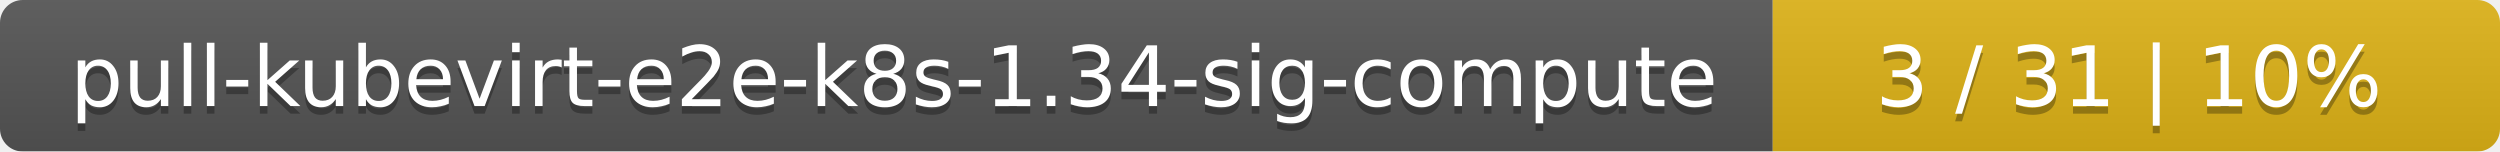
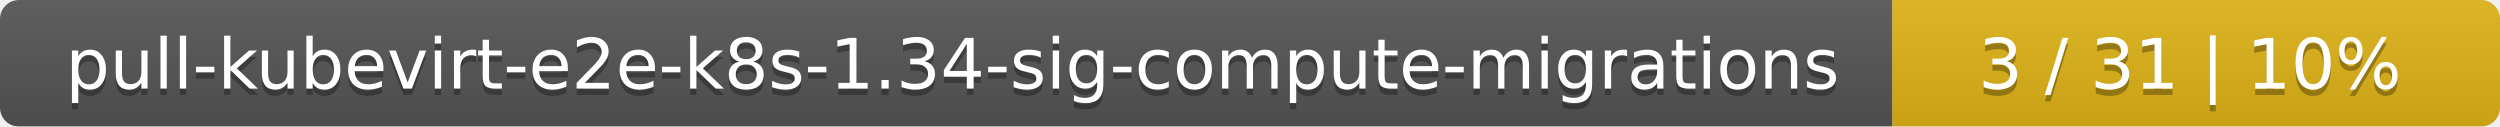
- <svg xmlns="http://www.w3.org/2000/svg" width="330" height="20">
+ <svg xmlns="http://www.w3.org/2000/svg" width="395" height="20">
  <linearGradient id="smooth" x2="0" y2="100%">
    <stop offset="0" stop-color="#bbb" stop-opacity=".1" />
    <stop offset="1" stop-opacity=".1" />
  </linearGradient>
  <mask id="round">
-     <rect width="330" height="20" rx="3" fill="#fff" />
+     <rect width="395" height="20" rx="3" fill="#fff" />
  </mask>
  <g mask="url(#round)">
-     <rect width="234" height="20" fill="#555" />
-     <rect x="234" width="96" height="20" fill="#dfb317" />
-     <rect width="330" height="20" fill="url(#smooth)" />
+     <rect width="299" height="20" fill="#555" />
+     <rect x="299" width="96" height="20" fill="#dfb317" />
+     <rect width="395" height="20" fill="url(#smooth)" />
  </g>
  <g fill="#fff" text-anchor="middle" font-family="DejaVu Sans,Verdana,Geneva,sans-serif" font-size="11">
-     <text x="118" y="15" fill="#010101" fill-opacity=".3">pull-kubevirt-e2e-k8s-1.34-sig-compute</text>
-     <text x="118" y="14">pull-kubevirt-e2e-k8s-1.34-sig-compute</text>
-     <text x="281" y="15" fill="#010101" fill-opacity=".3">3 / 31    |    10%</text>
-     <text x="281" y="14">3 / 31    |    10%</text>
+     <text x="150.5" y="15" fill="#010101" fill-opacity=".3">pull-kubevirt-e2e-k8s-1.34-sig-compute-migrations</text>
+     <text x="150.5" y="14">pull-kubevirt-e2e-k8s-1.34-sig-compute-migrations</text>
+     <text x="346" y="15" fill="#010101" fill-opacity=".3">3 / 31    |    10%</text>
+     <text x="346" y="14">3 / 31    |    10%</text>
  </g>
</svg>
